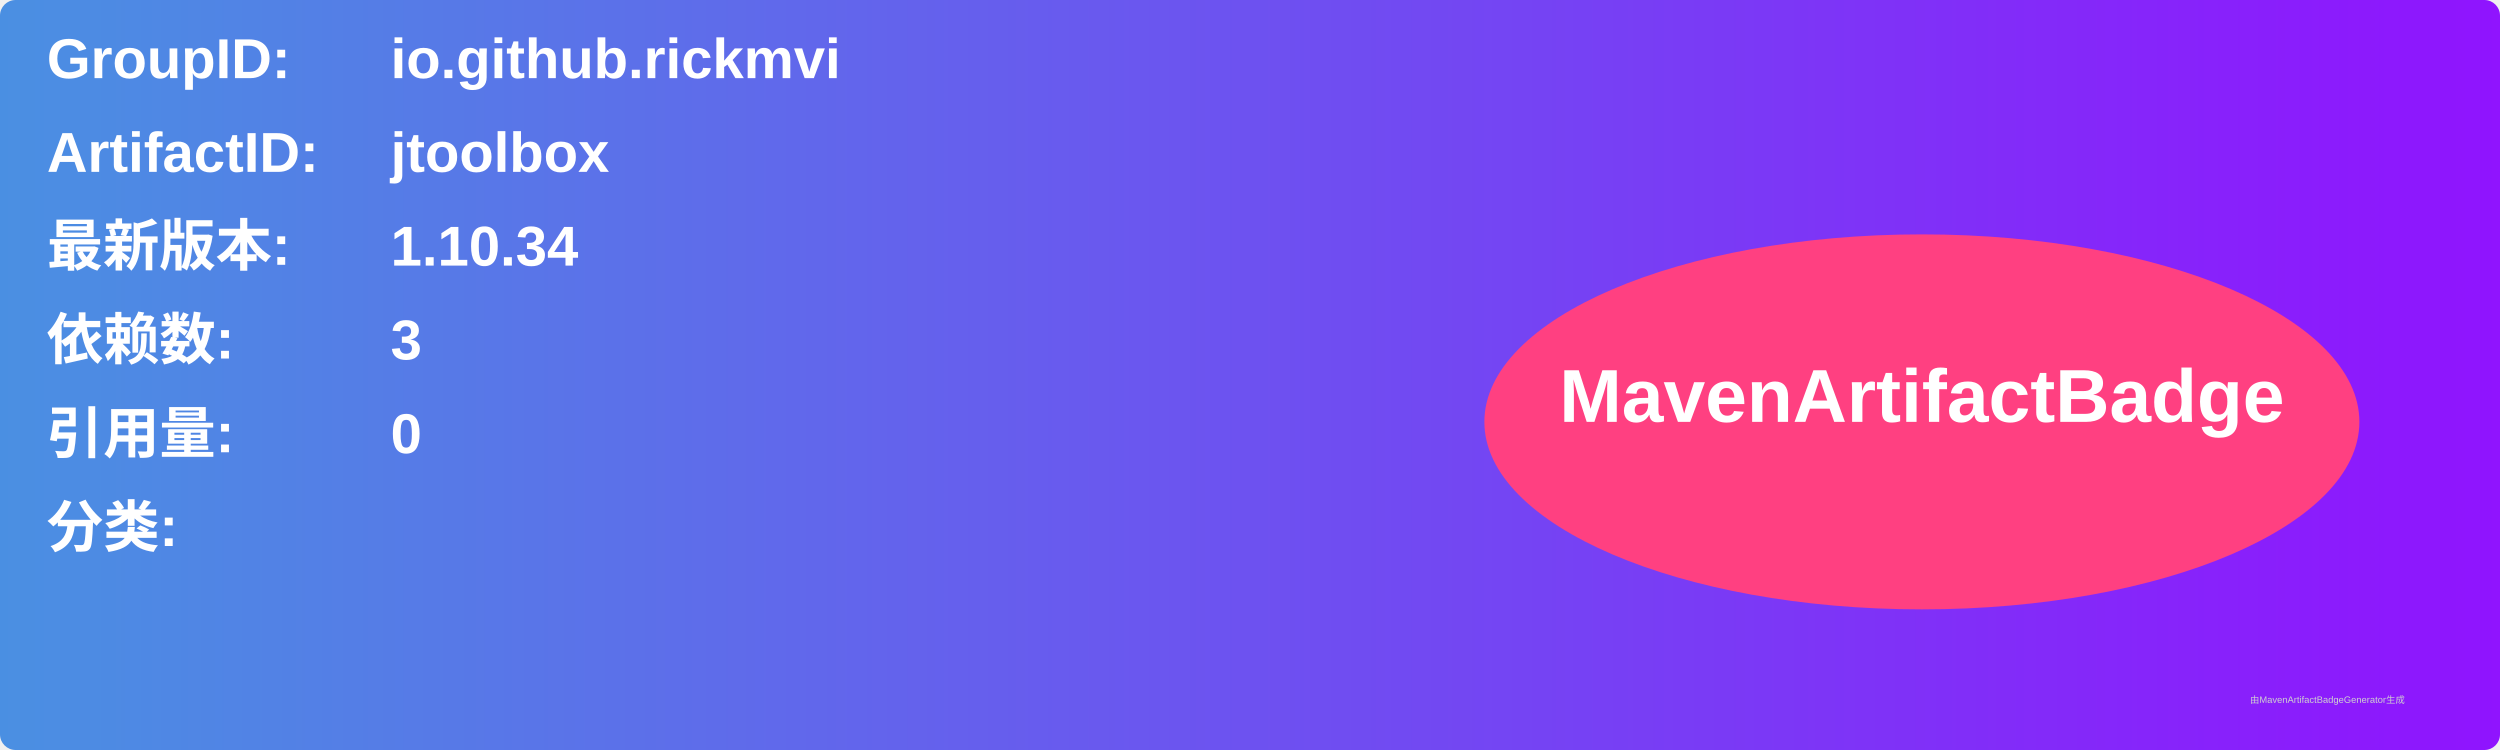
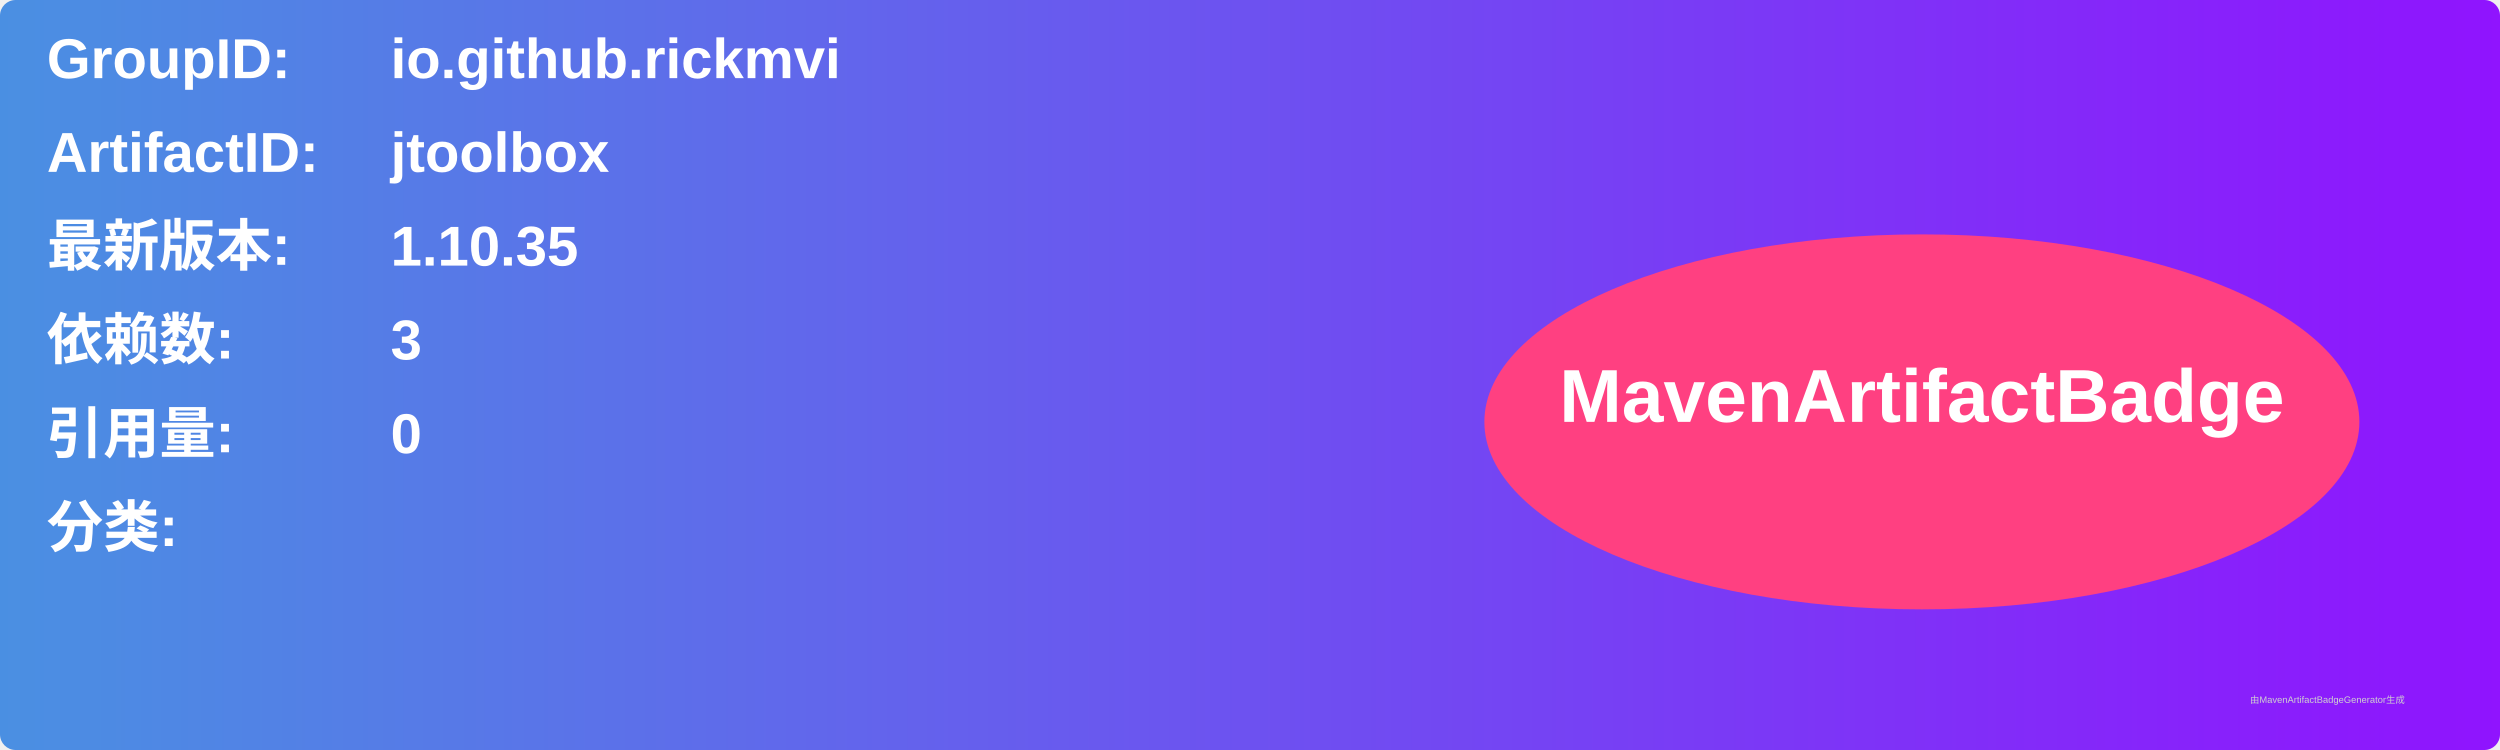
<svg xmlns="http://www.w3.org/2000/svg" width="800" height="240" viewBox="0 0 800 240">
  <linearGradient id="grad" x1="0%" y1="0%" x2="100%" y2="0%">
    <stop offset="0%" stop-color="#4a90e2" />
    <stop offset="100%" stop-color="#9013fe" />
  </linearGradient>
  <rect width="100%" height="100%" rx="5" ry="5" fill="url(#grad)" />
  <g transform="translate(15, 15)">
    <text x="0" y="10" font-family="Arial" font-size="18" fill="white" font-weight="bold" width="260">GroupID:</text>
    <text x="110" y="10" font-family="Arial" font-size="18" fill="white" font-weight="bold" width="460">io.github.rickmvi</text>
    <text x="0" y="40" font-family="Arial" font-size="18" fill="white" font-weight="bold" width="260">ArtifactID:</text>
    <text x="110" y="40" font-family="Arial" font-size="18" fill="white" font-weight="bold" width="460">jtoolbox</text>
    <text x="0" y="70" font-family="Arial" font-size="18" fill="white" font-weight="bold">最新版本:</text>
    <text x="110" y="70" font-family="Arial" font-size="18" fill="white" font-weight="bold">
-       <tspan font-weight="bold">1.10.34</tspan>
+       <tspan font-weight="bold">1.10.35</tspan>
    </text>
    <text x="0" y="100" font-family="Arial" font-size="18" fill="white" font-weight="bold">依赖数: </text>
    <text x="110" y="100" font-family="Arial" font-size="18" fill="white">
      <tspan font-weight="bold">3</tspan>
    </text>
    <text x="0" y="130" font-family="Arial" font-size="18" fill="white" font-weight="bold">引用量: </text>
    <text x="110" y="130" font-family="Arial" font-size="18" fill="white">
      <tspan font-weight="bold">0</tspan>
    </text>
    <text x="0" y="160" font-family="Arial" font-size="18" fill="white" font-weight="bold">分类:</text>
    <text x="10" y="190" font-family="Arial" font-size="10" fill="white">
      <tspan font-weight="bold" />
    </text>
    <ellipse cx="600" cy="120" rx="140" ry="60" fill="#ff4081" />
    <text x="600" y="120" text-anchor="middle" font-family="Arial" font-size="24" fill="white" font-weight="bold">MavenArtifactBadge</text>
  </g>
  <text x="720" y="225" font-family="Arial" font-size="3" fill="#d0d0d0">由MavenArtifactBadgeGenerator生成</text>
</svg>
